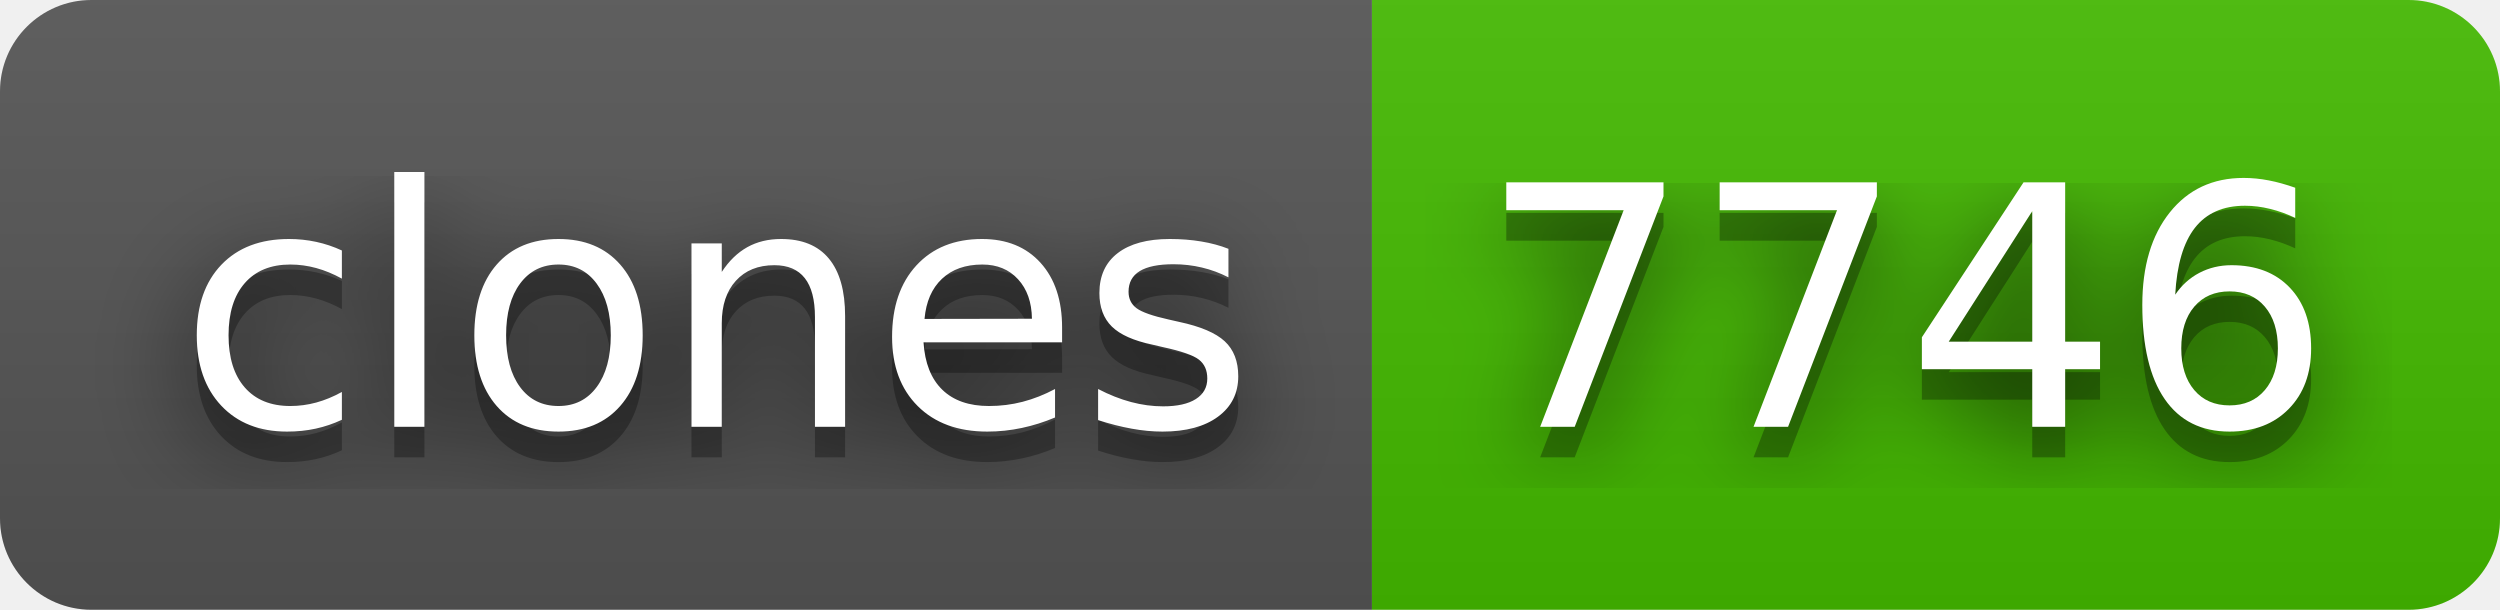
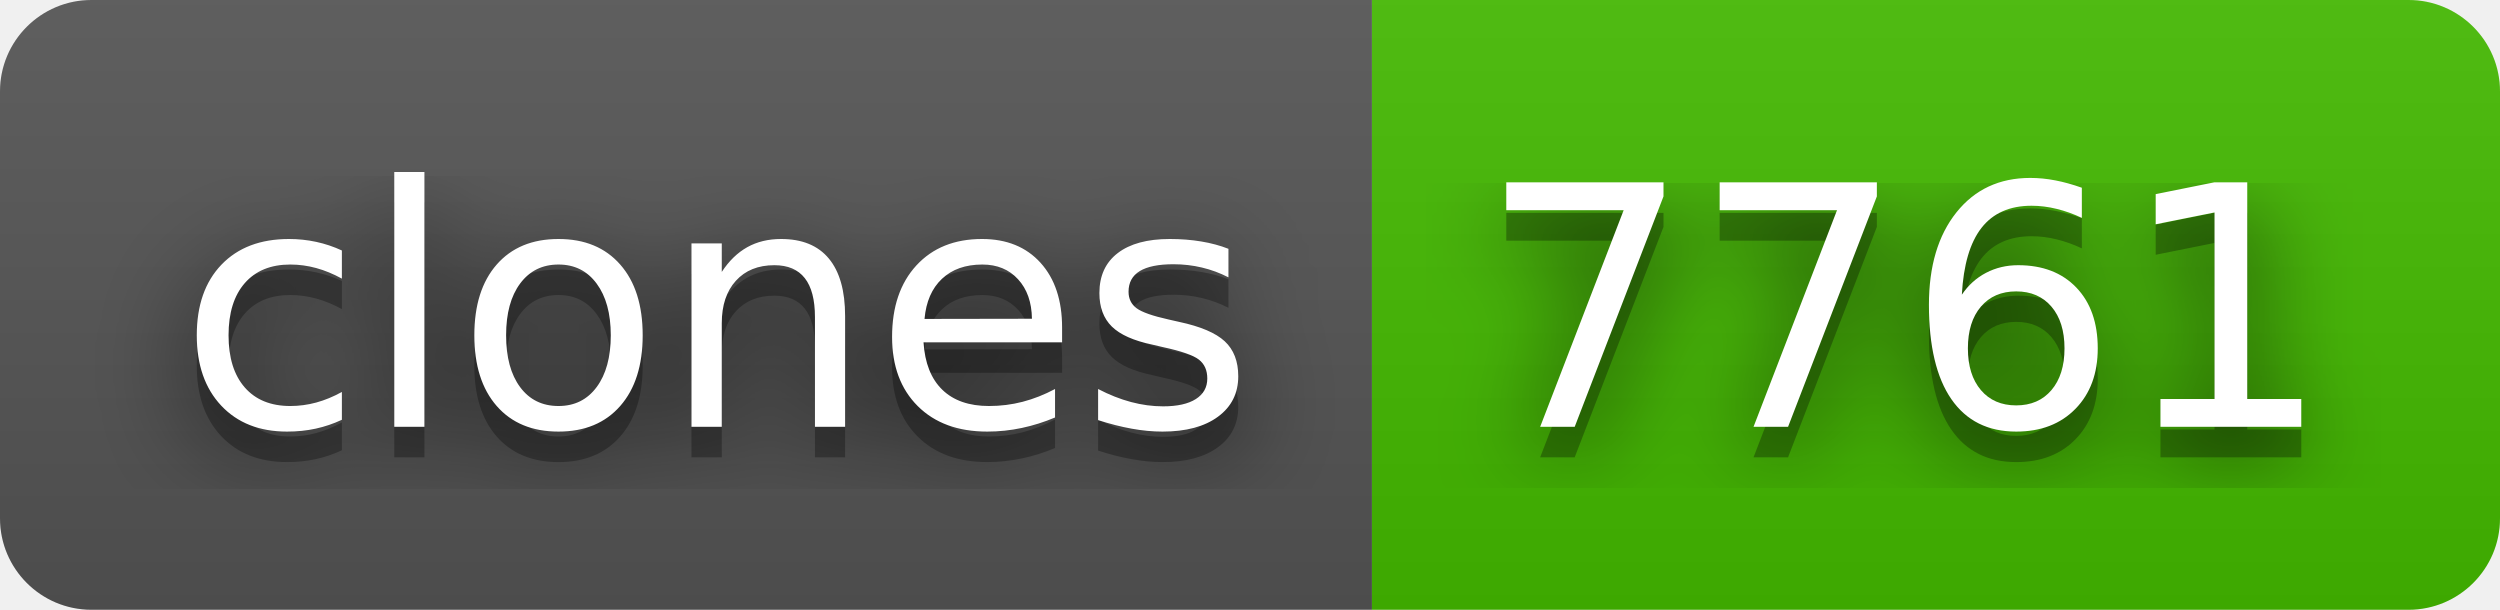
- <svg xmlns="http://www.w3.org/2000/svg" width="82" height="20" role="img" aria-label="clones: 7746">
+ <svg xmlns="http://www.w3.org/2000/svg" width="82" height="20" role="img" aria-label="clones: 7761">
  <filter id="blur">
    <feGaussianBlur stdDeviation="16" />
  </filter>
  <linearGradient id="s" x2="0" y2="100%">
    <stop offset="0" stop-color="#bbb" stop-opacity=".1" />
    <stop offset="1" stop-opacity=".1" />
  </linearGradient>
  <clipPath id="r">
    <rect width="82" height="20" rx="3" />
  </clipPath>
  <g clip-path="url(#r)">
    <rect width="45" height="20" fill="#555" />
    <rect x="45" width="37" height="20" fill="#4b0" />
    <rect width="82" height="20" fill="url(#s)" />
  </g>
  <g fill="#fff" text-anchor="middle" font-family="Verdana,Geneva,DejaVu Sans,sans-serif" text-rendering="geometricPrecision" font-size="110">
    <g transform="scale(.1)">
      <g aria-hidden="true" fill="#010101">
        <text x="235" y="150" fill-opacity=".8" filter="url(#blur)" textLength="350">clones</text>
        <text x="235" y="150" fill-opacity=".3" textLength="350">clones</text>
      </g>
      <text x="235" y="140" textLength="350">clones</text>
    </g>
    <g transform="scale(.1)">
      <g aria-hidden="true" fill="#010101">
-         <text x="625" y="150" fill-opacity=".8" filter="url(#blur)" textLength="270">7746</text>
-         <text x="625" y="150" fill-opacity=".3" textLength="270">7746</text>
+         <text x="625" y="150" fill-opacity=".8" filter="url(#blur)" textLength="270">7761</text>
+         <text x="625" y="150" fill-opacity=".3" textLength="270">7761</text>
      </g>
-       <text x="625" y="140" textLength="270">7746</text>
+       <text x="625" y="140" textLength="270">7761</text>
    </g>
  </g>
</svg>
